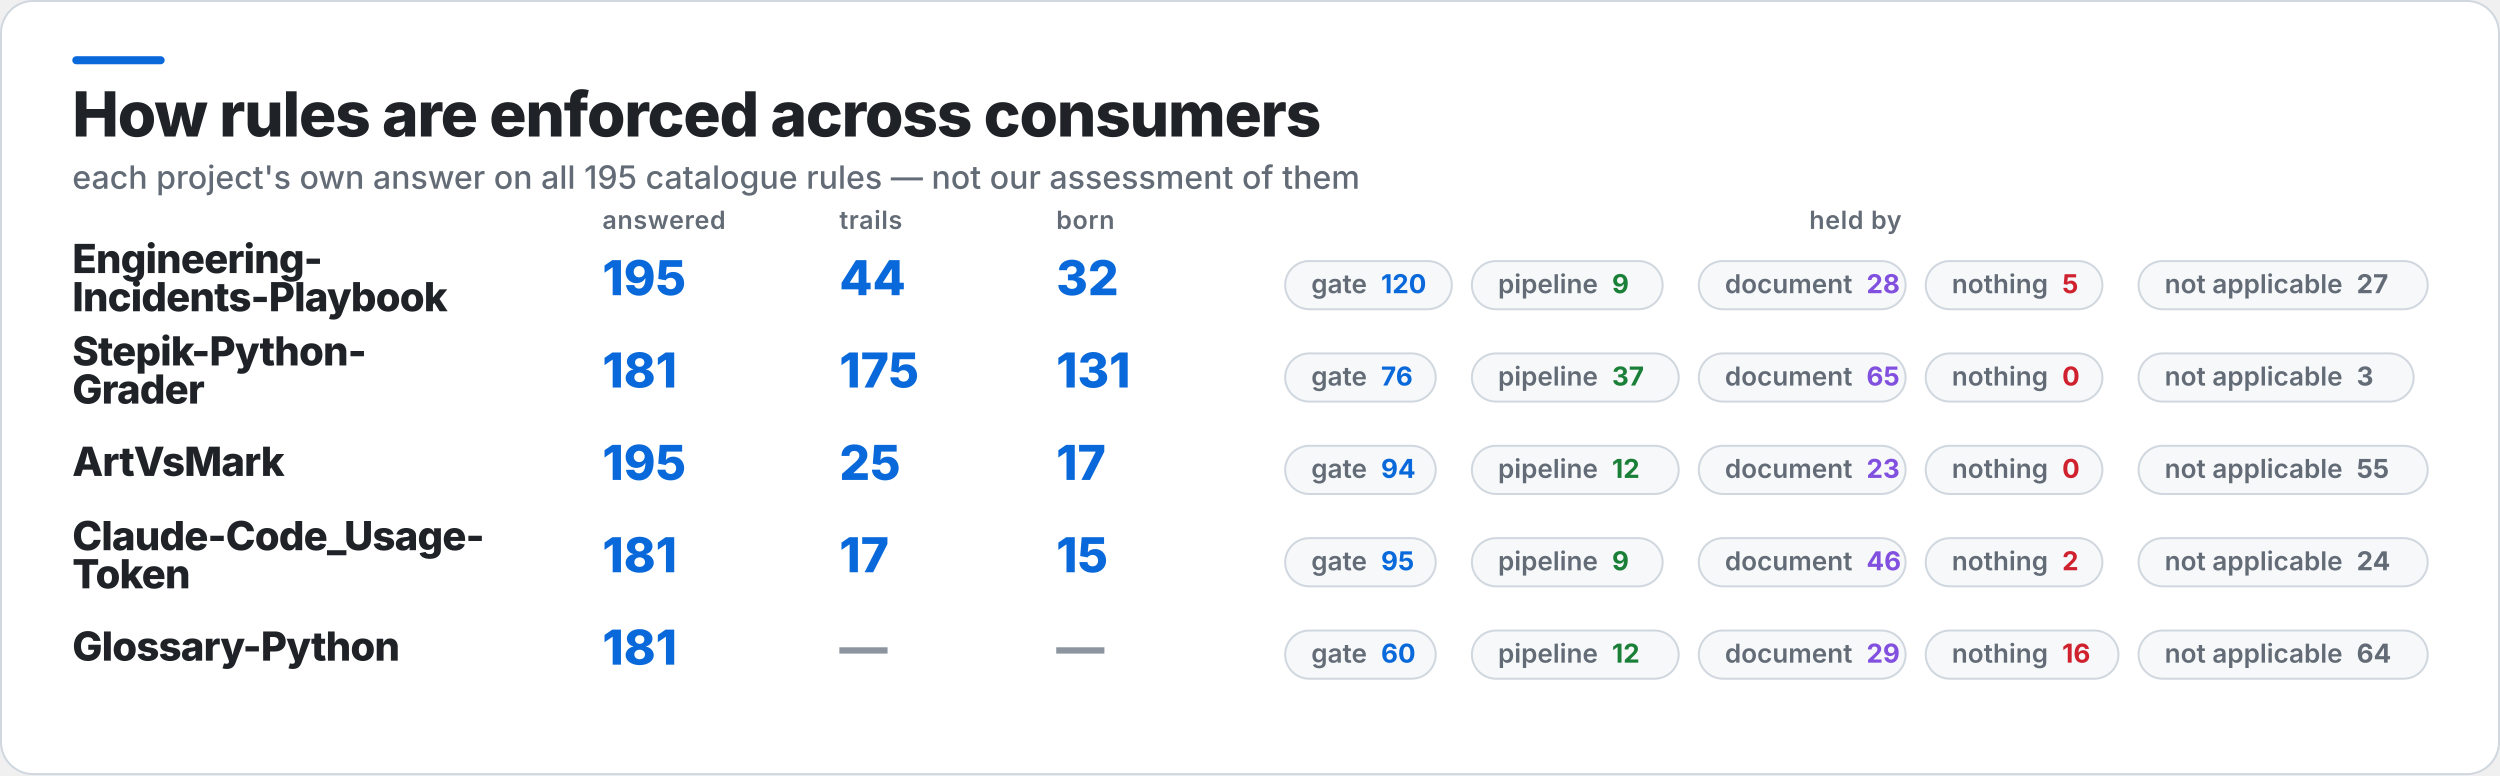
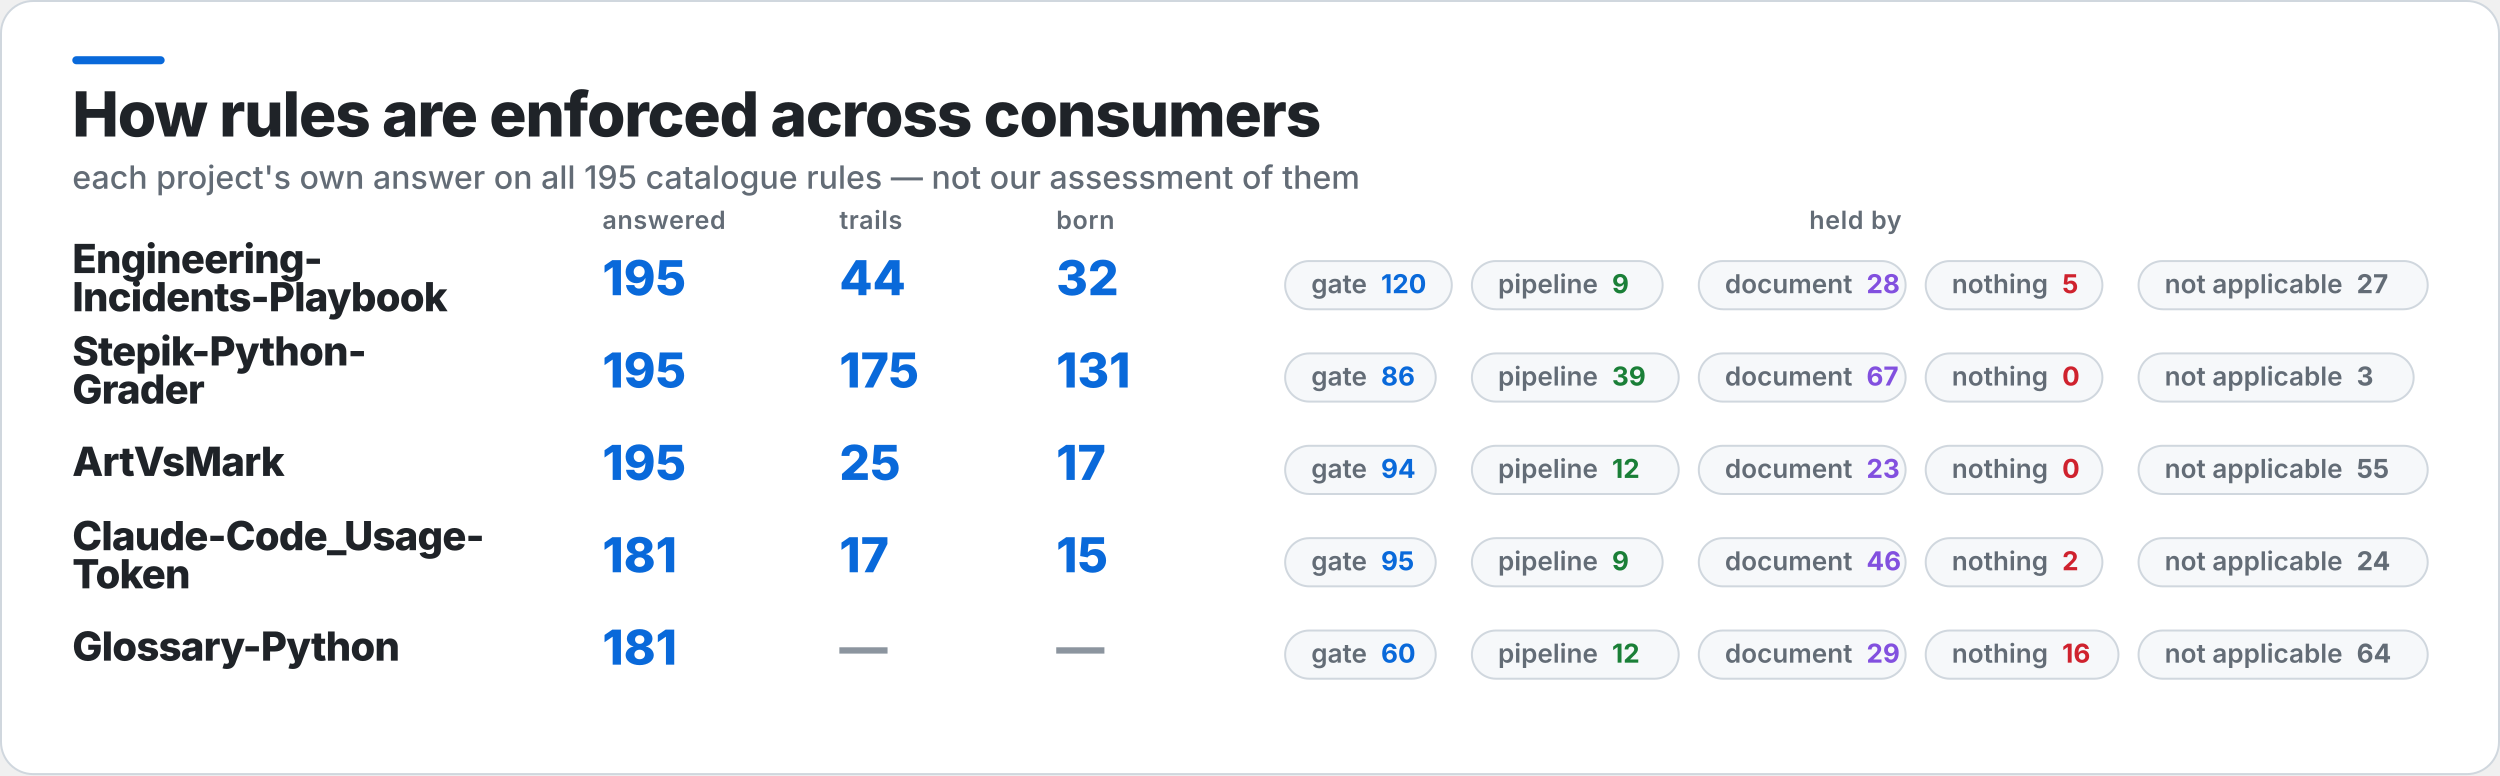
<svg xmlns="http://www.w3.org/2000/svg" width="1245" height="386" viewBox="0 0 1245 386" role="img" aria-label="How rules are enforced across consumers">
  <rect x="0.5" y="0.5" width="1244" height="385" rx="16" fill="#FFFFFF" stroke="#D0D7DE" />
  <rect x="36" y="28" width="46" height="4" rx="2" fill="#0969DA" />
  <text x="36" y="68" fill="#1F2328" font-family="Inter,Segoe UI,Helvetica,Arial,sans-serif" font-size="31" font-weight="800" letter-spacing="-0.6">How rules are enforced across consumers</text>
  <text x="36" y="94" fill="#636C76" font-family="Inter,Segoe UI,Helvetica,Arial,sans-serif" font-size="16" font-weight="500">each project's own answer on all 195 catalogue rules — not our assessment of them</text>
  <text x="300" y="114" fill="#636C76" font-family="Inter,Segoe UI,Helvetica,Arial,sans-serif" font-size="12.5" font-weight="600" letter-spacing="0.3">answered</text>
  <text x="418" y="114" fill="#636C76" font-family="Inter,Segoe UI,Helvetica,Arial,sans-serif" font-size="12.5" font-weight="600" letter-spacing="0.3">trails</text>
  <text x="526" y="114" fill="#636C76" font-family="Inter,Segoe UI,Helvetica,Arial,sans-serif" font-size="12.5" font-weight="600" letter-spacing="0.3">born</text>
  <text x="924" y="114" fill="#636C76" font-family="Inter,Segoe UI,Helvetica,Arial,sans-serif" font-size="12.5" font-weight="600" letter-spacing="0.3" text-anchor="middle">held by</text>
  <text x="36" y="136" fill="#1F2328" font-family="Inter,Segoe UI,Helvetica,Arial,sans-serif" font-size="20" font-weight="800" letter-spacing="-0.4">Engineering-</text>
  <text x="36" y="155" fill="#1F2328" font-family="Inter,Segoe UI,Helvetica,Arial,sans-serif" font-size="20" font-weight="800" letter-spacing="-0.4">Incidents-Playbook</text>
  <text x="300" y="147" fill="#0969DA" font-family="Inter,Segoe UI,Helvetica,Arial,sans-serif" font-size="24" font-weight="800">195</text>
  <text x="418" y="147" fill="#0969DA" font-family="Inter,Segoe UI,Helvetica,Arial,sans-serif" font-size="24" font-weight="800">44</text>
  <text x="526" y="147" fill="#0969DA" font-family="Inter,Segoe UI,Helvetica,Arial,sans-serif" font-size="24" font-weight="800">32</text>
  <rect x="640" y="130" width="83" height="24" rx="12" fill="#F6F8FA" stroke="#D0D7DE" />
  <text x="653" y="146" fill="#636C76" font-family="Inter,Segoe UI,Helvetica,Arial,sans-serif" font-size="13" font-weight="600">gate<tspan fill="#0969DA" font-weight="700" dx="7">120</tspan>
  </text>
  <rect x="733" y="130" width="95" height="24" rx="12" fill="#F6F8FA" stroke="#D0D7DE" />
  <text x="746" y="146" fill="#636C76" font-family="Inter,Segoe UI,Helvetica,Arial,sans-serif" font-size="13" font-weight="600">pipeline<tspan fill="#1A7F37" font-weight="700" dx="7">9</tspan>
  </text>
  <rect x="846" y="130" width="103" height="24" rx="12" fill="#F6F8FA" stroke="#D0D7DE" />
  <text x="859" y="146" fill="#636C76" font-family="Inter,Segoe UI,Helvetica,Arial,sans-serif" font-size="13" font-weight="600">document<tspan fill="#8250DF" font-weight="700" dx="7">28</tspan>
  </text>
  <rect x="959" y="130" width="88" height="24" rx="12" fill="#F6F8FA" stroke="#D0D7DE" />
  <text x="972" y="146" fill="#636C76" font-family="Inter,Segoe UI,Helvetica,Arial,sans-serif" font-size="13" font-weight="600">nothing<tspan fill="#CF222E" font-weight="700" dx="7">5</tspan>
  </text>
  <rect x="1065" y="130" width="144" height="24" rx="12" fill="#F6F8FA" stroke="#D0D7DE" />
  <text x="1078" y="146" fill="#636C76" font-family="Inter,Segoe UI,Helvetica,Arial,sans-serif" font-size="13" font-weight="600">not applicable<tspan fill="#636C76" font-weight="700" dx="7">27</tspan>
  </text>
  <text x="36" y="182" fill="#1F2328" font-family="Inter,Segoe UI,Helvetica,Arial,sans-serif" font-size="20" font-weight="800" letter-spacing="-0.4">Stepik-Python-</text>
  <text x="36" y="201" fill="#1F2328" font-family="Inter,Segoe UI,Helvetica,Arial,sans-serif" font-size="20" font-weight="800" letter-spacing="-0.4">Grader</text>
-   <text x="300" y="193" fill="#0969DA" font-family="Inter,Segoe UI,Helvetica,Arial,sans-serif" font-size="24" font-weight="800">181</text>
+   <text x="300" y="193" fill="#0969DA" font-family="Inter,Segoe UI,Helvetica,Arial,sans-serif" font-size="24" font-weight="800">195</text>
  <text x="418" y="193" fill="#0969DA" font-family="Inter,Segoe UI,Helvetica,Arial,sans-serif" font-size="24" font-weight="800">175</text>
  <text x="526" y="193" fill="#0969DA" font-family="Inter,Segoe UI,Helvetica,Arial,sans-serif" font-size="24" font-weight="800">131</text>
  <rect x="640" y="176" width="75" height="24" rx="12" fill="#F6F8FA" stroke="#D0D7DE" />
-   <text x="653" y="192" fill="#636C76" font-family="Inter,Segoe UI,Helvetica,Arial,sans-serif" font-size="13" font-weight="600">gate<tspan fill="#0969DA" font-weight="700" dx="7">76</tspan>
+   <text x="653" y="192" fill="#636C76" font-family="Inter,Segoe UI,Helvetica,Arial,sans-serif" font-size="13" font-weight="600">gate<tspan fill="#0969DA" font-weight="700" dx="7">86</tspan>
  </text>
  <rect x="733" y="176" width="103" height="24" rx="12" fill="#F6F8FA" stroke="#D0D7DE" />
-   <text x="746" y="192" fill="#636C76" font-family="Inter,Segoe UI,Helvetica,Arial,sans-serif" font-size="13" font-weight="600">pipeline<tspan fill="#1A7F37" font-weight="700" dx="7">37</tspan>
+   <text x="746" y="192" fill="#636C76" font-family="Inter,Segoe UI,Helvetica,Arial,sans-serif" font-size="13" font-weight="600">pipeline<tspan fill="#1A7F37" font-weight="700" dx="7">39</tspan>
  </text>
  <rect x="846" y="176" width="103" height="24" rx="12" fill="#F6F8FA" stroke="#D0D7DE" />
-   <text x="859" y="192" fill="#636C76" font-family="Inter,Segoe UI,Helvetica,Arial,sans-serif" font-size="13" font-weight="600">document<tspan fill="#8250DF" font-weight="700" dx="7">65</tspan>
+   <text x="859" y="192" fill="#636C76" font-family="Inter,Segoe UI,Helvetica,Arial,sans-serif" font-size="13" font-weight="600">document<tspan fill="#8250DF" font-weight="700" dx="7">67</tspan>
  </text>
  <rect x="959" y="176" width="88" height="24" rx="12" fill="#F6F8FA" stroke="#D0D7DE" />
  <text x="972" y="192" fill="#636C76" font-family="Inter,Segoe UI,Helvetica,Arial,sans-serif" font-size="13" font-weight="600">nothing<tspan fill="#CF222E" font-weight="700" dx="7">0</tspan>
  </text>
  <rect x="1065" y="176" width="137" height="24" rx="12" fill="#F6F8FA" stroke="#D0D7DE" />
  <text x="1078" y="192" fill="#636C76" font-family="Inter,Segoe UI,Helvetica,Arial,sans-serif" font-size="13" font-weight="600">not applicable<tspan fill="#636C76" font-weight="700" dx="7">3</tspan>
  </text>
  <text x="36" y="237" fill="#1F2328" font-family="Inter,Segoe UI,Helvetica,Arial,sans-serif" font-size="20" font-weight="800" letter-spacing="-0.4">ArtVsMark</text>
  <text x="300" y="239" fill="#0969DA" font-family="Inter,Segoe UI,Helvetica,Arial,sans-serif" font-size="24" font-weight="800">195</text>
  <text x="418" y="239" fill="#0969DA" font-family="Inter,Segoe UI,Helvetica,Arial,sans-serif" font-size="24" font-weight="800">25</text>
  <text x="526" y="239" fill="#0969DA" font-family="Inter,Segoe UI,Helvetica,Arial,sans-serif" font-size="24" font-weight="800">17</text>
  <rect x="640" y="222" width="75" height="24" rx="12" fill="#F6F8FA" stroke="#D0D7DE" />
  <text x="653" y="238" fill="#636C76" font-family="Inter,Segoe UI,Helvetica,Arial,sans-serif" font-size="13" font-weight="600">gate<tspan fill="#0969DA" font-weight="700" dx="7">94</tspan>
  </text>
  <rect x="733" y="222" width="103" height="24" rx="12" fill="#F6F8FA" stroke="#D0D7DE" />
  <text x="746" y="238" fill="#636C76" font-family="Inter,Segoe UI,Helvetica,Arial,sans-serif" font-size="13" font-weight="600">pipeline<tspan fill="#1A7F37" font-weight="700" dx="7">12</tspan>
  </text>
  <rect x="846" y="222" width="103" height="24" rx="12" fill="#F6F8FA" stroke="#D0D7DE" />
  <text x="859" y="238" fill="#636C76" font-family="Inter,Segoe UI,Helvetica,Arial,sans-serif" font-size="13" font-weight="600">document<tspan fill="#8250DF" font-weight="700" dx="7">23</tspan>
  </text>
  <rect x="959" y="222" width="88" height="24" rx="12" fill="#F6F8FA" stroke="#D0D7DE" />
  <text x="972" y="238" fill="#636C76" font-family="Inter,Segoe UI,Helvetica,Arial,sans-serif" font-size="13" font-weight="600">nothing<tspan fill="#CF222E" font-weight="700" dx="7">0</tspan>
  </text>
  <rect x="1065" y="222" width="144" height="24" rx="12" fill="#F6F8FA" stroke="#D0D7DE" />
  <text x="1078" y="238" fill="#636C76" font-family="Inter,Segoe UI,Helvetica,Arial,sans-serif" font-size="13" font-weight="600">not applicable<tspan fill="#636C76" font-weight="700" dx="7">55</tspan>
  </text>
  <text x="36" y="274" fill="#1F2328" font-family="Inter,Segoe UI,Helvetica,Arial,sans-serif" font-size="20" font-weight="800" letter-spacing="-0.4">Claude-Code_Usage-</text>
  <text x="36" y="293" fill="#1F2328" font-family="Inter,Segoe UI,Helvetica,Arial,sans-serif" font-size="20" font-weight="800" letter-spacing="-0.4">Token</text>
  <text x="300" y="285" fill="#0969DA" font-family="Inter,Segoe UI,Helvetica,Arial,sans-serif" font-size="24" font-weight="800">181</text>
  <text x="418" y="285" fill="#0969DA" font-family="Inter,Segoe UI,Helvetica,Arial,sans-serif" font-size="24" font-weight="800">17</text>
  <text x="526" y="285" fill="#0969DA" font-family="Inter,Segoe UI,Helvetica,Arial,sans-serif" font-size="24" font-weight="800">15</text>
  <rect x="640" y="268" width="75" height="24" rx="12" fill="#F6F8FA" stroke="#D0D7DE" />
  <text x="653" y="284" fill="#636C76" font-family="Inter,Segoe UI,Helvetica,Arial,sans-serif" font-size="13" font-weight="600">gate<tspan fill="#0969DA" font-weight="700" dx="7">95</tspan>
  </text>
  <rect x="733" y="268" width="95" height="24" rx="12" fill="#F6F8FA" stroke="#D0D7DE" />
  <text x="746" y="284" fill="#636C76" font-family="Inter,Segoe UI,Helvetica,Arial,sans-serif" font-size="13" font-weight="600">pipeline<tspan fill="#1A7F37" font-weight="700" dx="7">9</tspan>
  </text>
  <rect x="846" y="268" width="103" height="24" rx="12" fill="#F6F8FA" stroke="#D0D7DE" />
  <text x="859" y="284" fill="#636C76" font-family="Inter,Segoe UI,Helvetica,Arial,sans-serif" font-size="13" font-weight="600">document<tspan fill="#8250DF" font-weight="700" dx="7">46</tspan>
  </text>
  <rect x="959" y="268" width="88" height="24" rx="12" fill="#F6F8FA" stroke="#D0D7DE" />
  <text x="972" y="284" fill="#636C76" font-family="Inter,Segoe UI,Helvetica,Arial,sans-serif" font-size="13" font-weight="600">nothing<tspan fill="#CF222E" font-weight="700" dx="7">2</tspan>
  </text>
  <rect x="1065" y="268" width="144" height="24" rx="12" fill="#F6F8FA" stroke="#D0D7DE" />
  <text x="1078" y="284" fill="#636C76" font-family="Inter,Segoe UI,Helvetica,Arial,sans-serif" font-size="13" font-weight="600">not applicable<tspan fill="#636C76" font-weight="700" dx="7">24</tspan>
  </text>
  <text x="36" y="329" fill="#1F2328" font-family="Inter,Segoe UI,Helvetica,Arial,sans-serif" font-size="20" font-weight="800" letter-spacing="-0.4">Glossary-Python</text>
  <text x="300" y="331" fill="#0969DA" font-family="Inter,Segoe UI,Helvetica,Arial,sans-serif" font-size="24" font-weight="800">181</text>
  <text x="418" y="331" fill="#8C959F" font-family="Inter,Segoe UI,Helvetica,Arial,sans-serif" font-size="24" font-weight="800">—</text>
  <text x="526" y="331" fill="#8C959F" font-family="Inter,Segoe UI,Helvetica,Arial,sans-serif" font-size="24" font-weight="800">—</text>
  <rect x="640" y="314" width="75" height="24" rx="12" fill="#F6F8FA" stroke="#D0D7DE" />
  <text x="653" y="330" fill="#636C76" font-family="Inter,Segoe UI,Helvetica,Arial,sans-serif" font-size="13" font-weight="600">gate<tspan fill="#0969DA" font-weight="700" dx="7">60</tspan>
  </text>
  <rect x="733" y="314" width="103" height="24" rx="12" fill="#F6F8FA" stroke="#D0D7DE" />
  <text x="746" y="330" fill="#636C76" font-family="Inter,Segoe UI,Helvetica,Arial,sans-serif" font-size="13" font-weight="600">pipeline<tspan fill="#1A7F37" font-weight="700" dx="7">12</tspan>
  </text>
  <rect x="846" y="314" width="103" height="24" rx="12" fill="#F6F8FA" stroke="#D0D7DE" />
  <text x="859" y="330" fill="#636C76" font-family="Inter,Segoe UI,Helvetica,Arial,sans-serif" font-size="13" font-weight="600">document<tspan fill="#8250DF" font-weight="700" dx="7">29</tspan>
  </text>
  <rect x="959" y="314" width="96" height="24" rx="12" fill="#F6F8FA" stroke="#D0D7DE" />
  <text x="972" y="330" fill="#636C76" font-family="Inter,Segoe UI,Helvetica,Arial,sans-serif" font-size="13" font-weight="600">nothing<tspan fill="#CF222E" font-weight="700" dx="7">16</tspan>
  </text>
  <rect x="1065" y="314" width="144" height="24" rx="12" fill="#F6F8FA" stroke="#D0D7DE" />
  <text x="1078" y="330" fill="#636C76" font-family="Inter,Segoe UI,Helvetica,Arial,sans-serif" font-size="13" font-weight="600">not applicable<tspan fill="#636C76" font-weight="700" dx="7">64</tspan>
  </text>
</svg>
